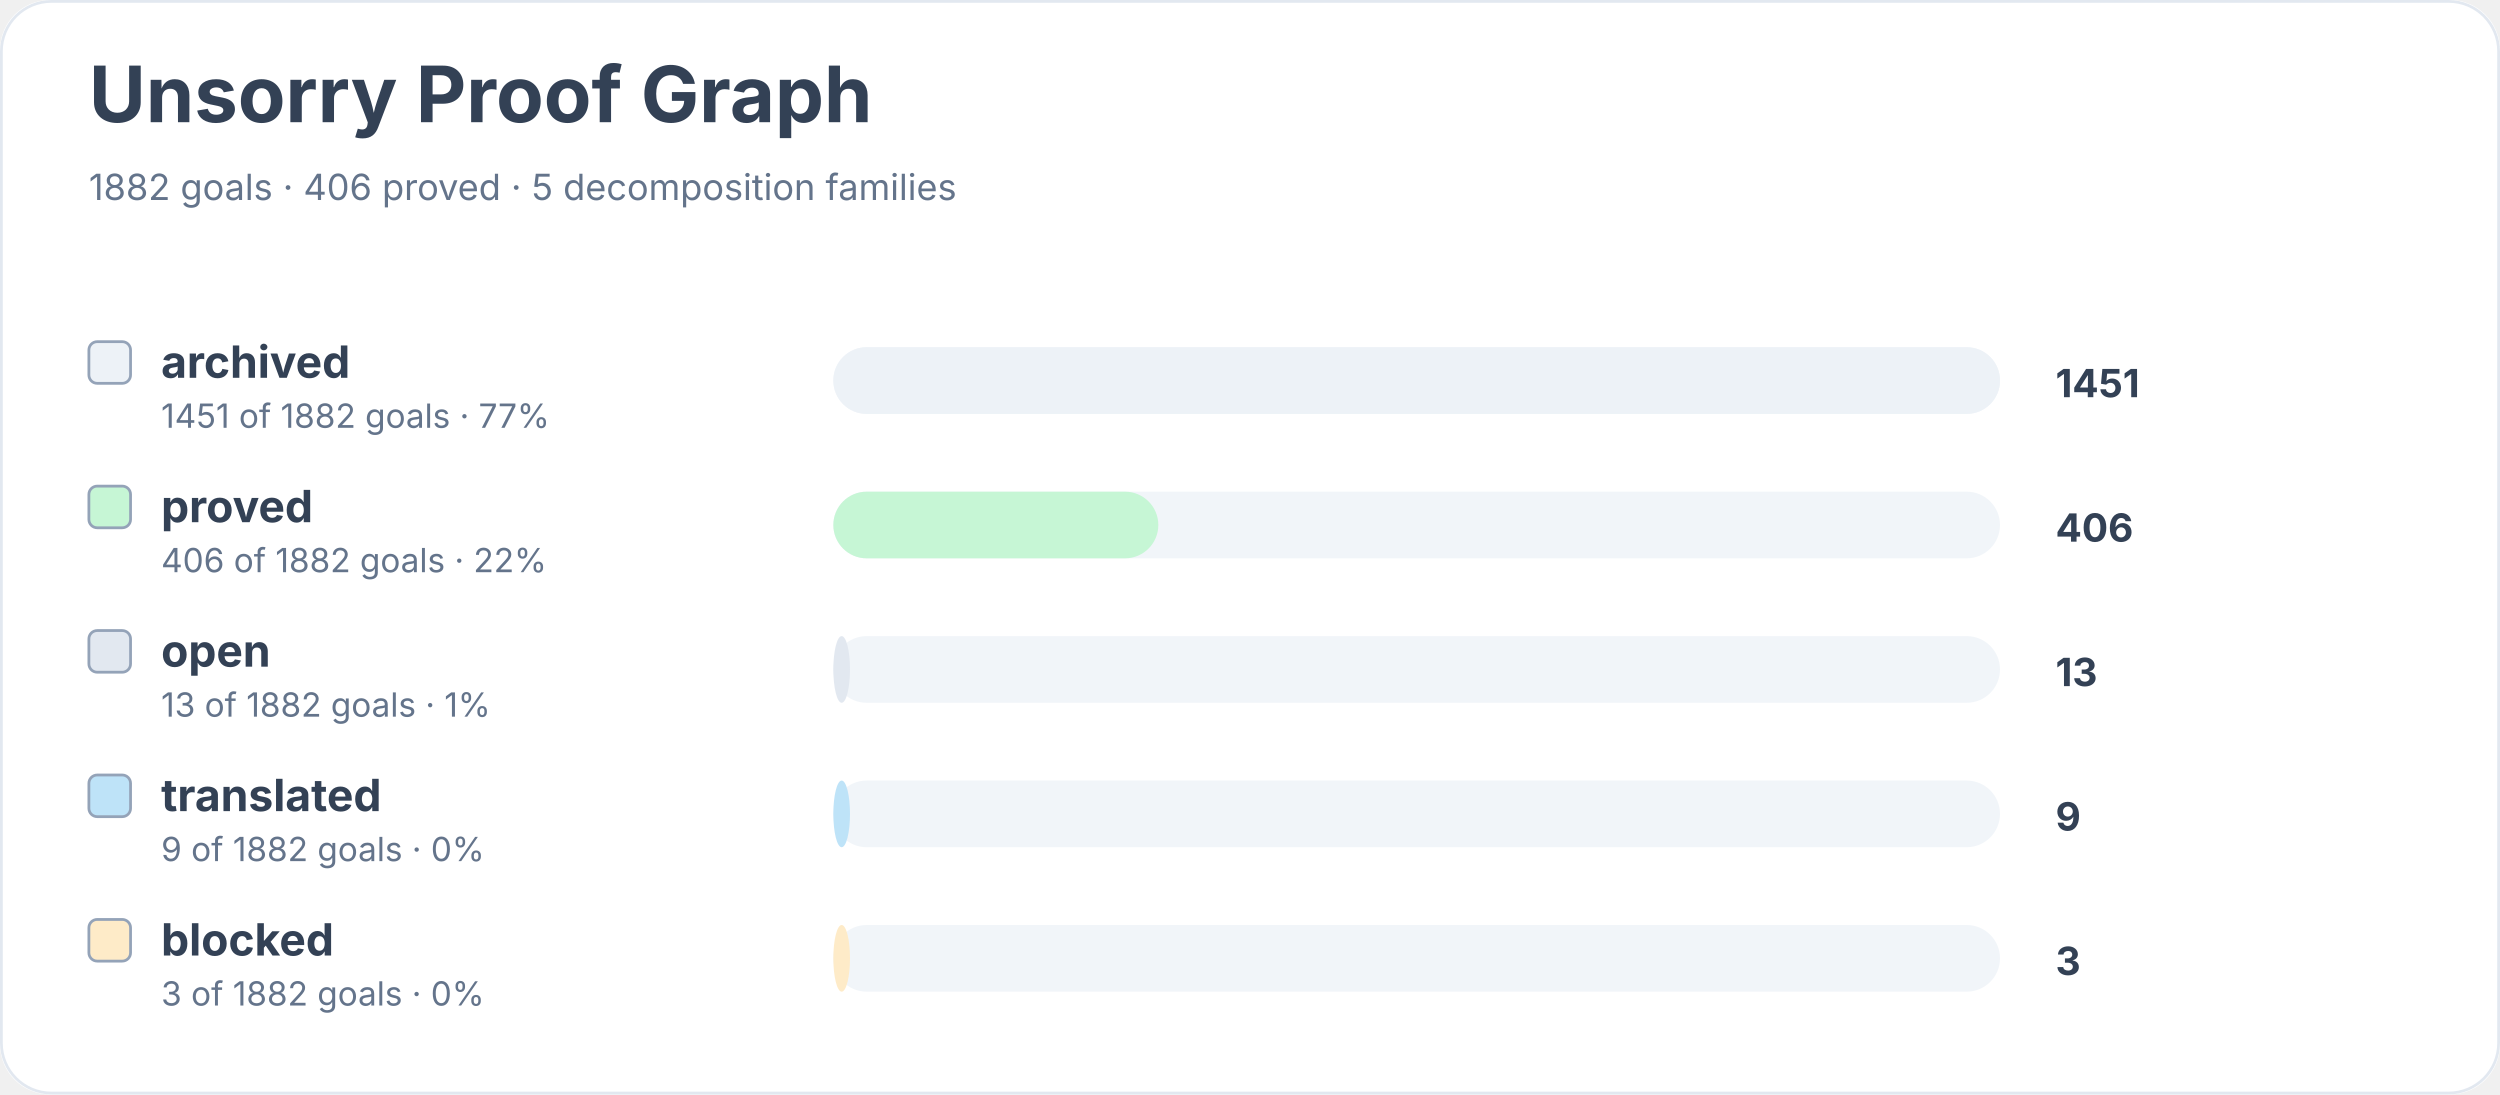
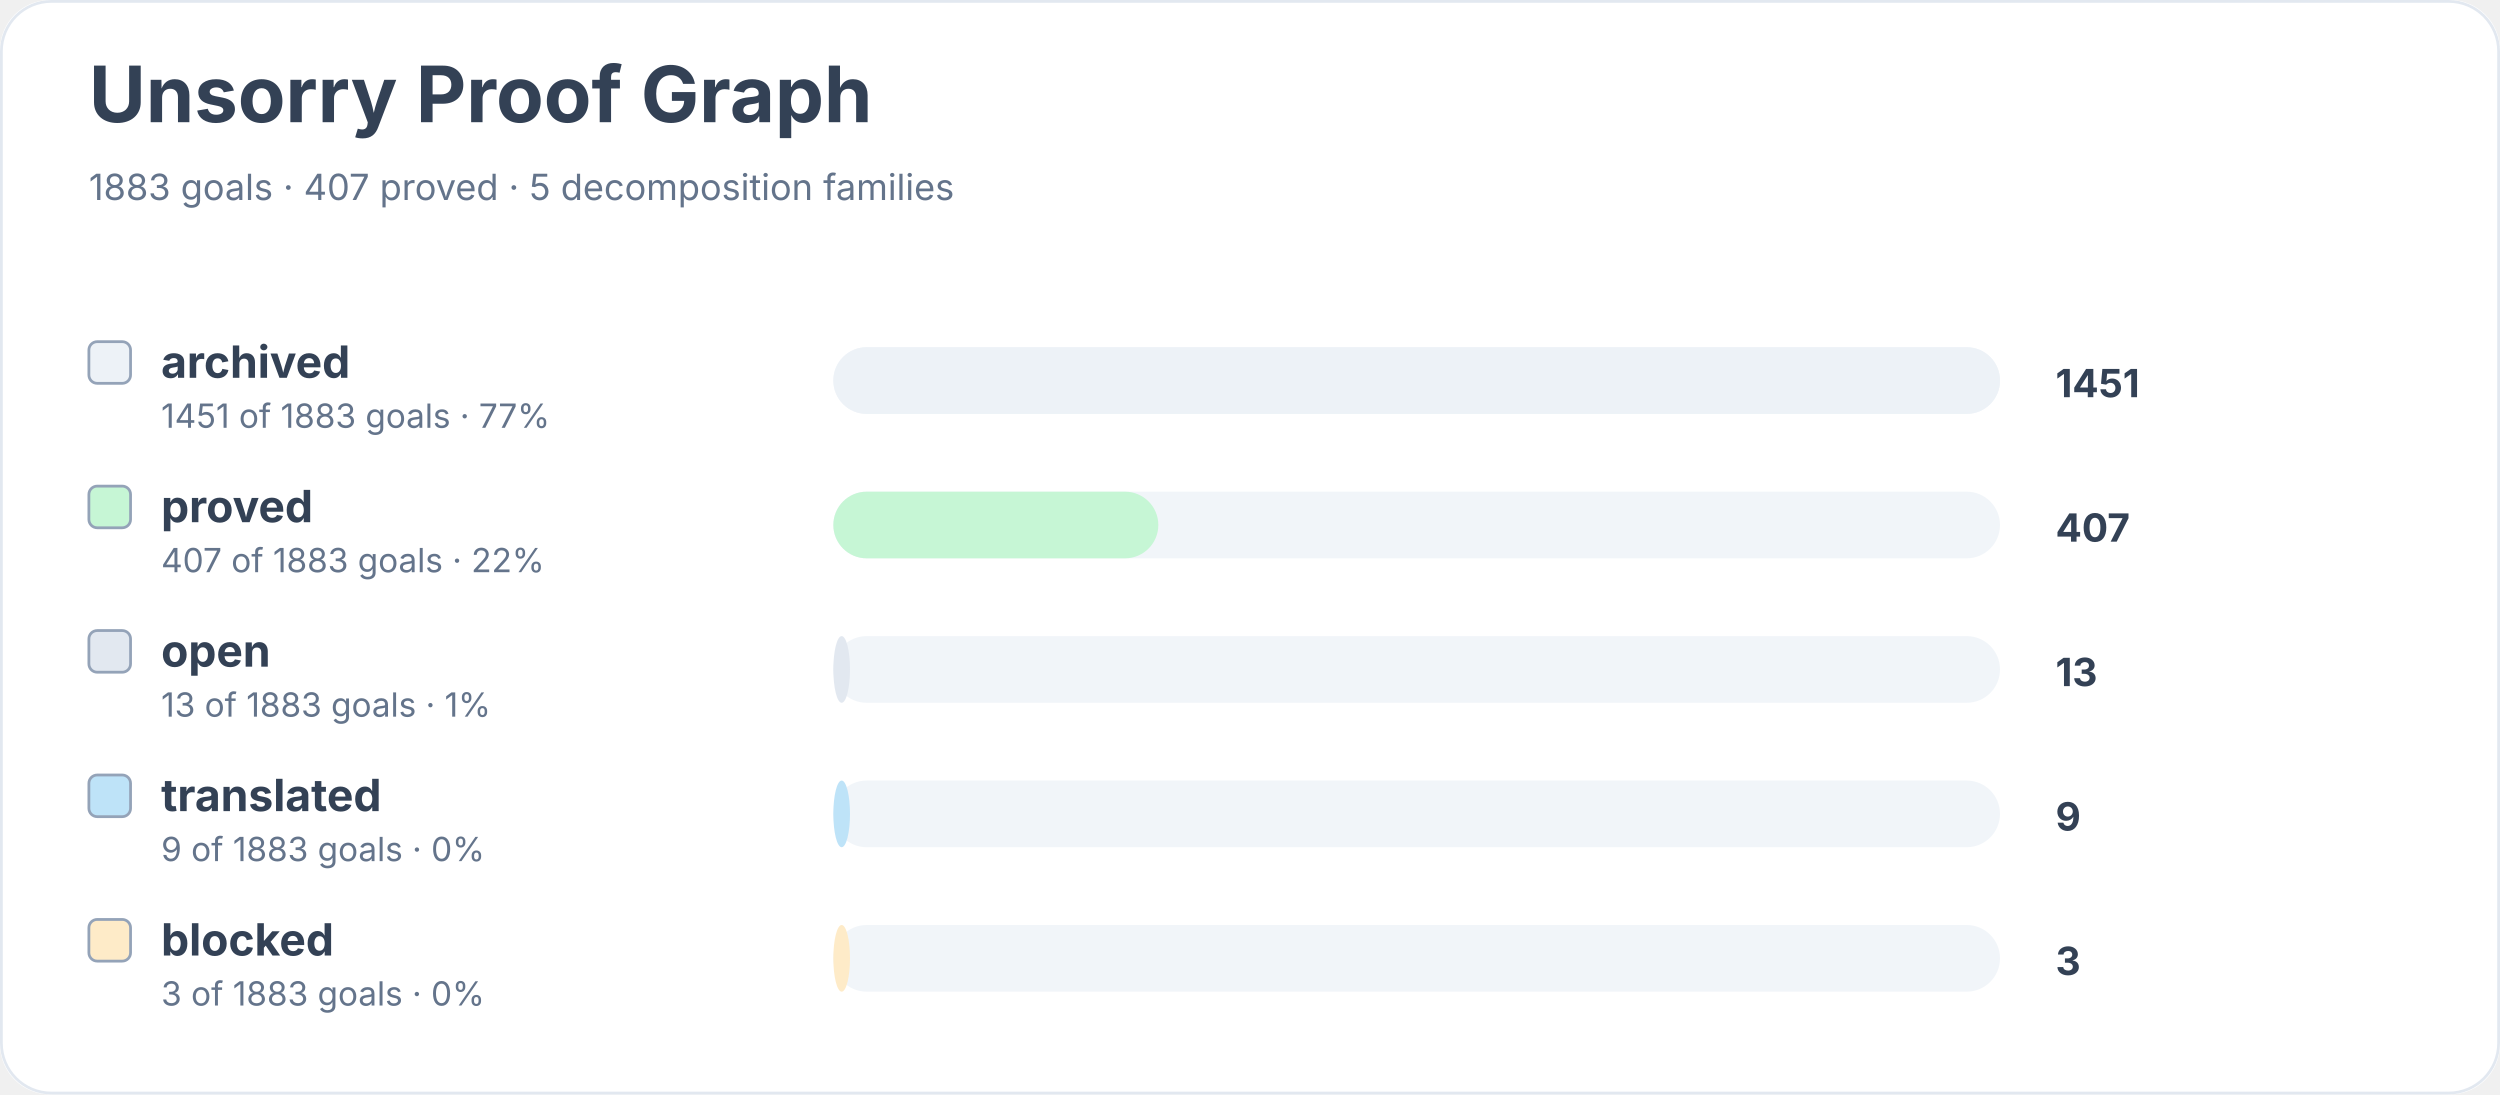
<svg xmlns="http://www.w3.org/2000/svg" width="900" height="394" viewBox="0 0 900 394" role="img" aria-labelledby="title desc">
  <rect width="900" height="100%" rx="18" fill="#ffffff" />
  <rect x="0.5" y="0.5" width="899" height="393" rx="18" fill="none" stroke="#e2e8f0" />
  <text x="32" y="44" font-family="Inter, system-ui, sans-serif" font-size="28" font-weight="700" fill="#334155">Unsorry Proof Graph</text>
-   <text x="32" y="72" font-family="Inter, system-ui, sans-serif" font-size="13" fill="#64748b">1882 goals · 406 proved · 5 decomposition families</text>
+   <text x="32" y="72" font-family="Inter, system-ui, sans-serif" font-size="13" fill="#64748b">1883 goals · 407 proved · 5 decomposition families</text>
  <rect x="32" y="123" width="15" height="15" rx="3" fill="#edf2f7" stroke="#94a3b8" />
  <text x="58" y="136" font-family="Inter, system-ui, sans-serif" font-size="16" font-weight="650" fill="#334155">archived</text>
-   <text x="58" y="154" font-family="Inter, system-ui, sans-serif" font-size="12" fill="#64748b">1451 of 1882 goals · 77%</text>
+   <text x="58" y="154" font-family="Inter, system-ui, sans-serif" font-size="12" fill="#64748b">1451 of 1883 goals · 77%</text>
  <rect x="300" y="125" width="420" height="24" rx="12" fill="#f1f5f9" />
  <rect x="300" y="125" width="420" height="24" rx="12" fill="#edf2f7" />
  <text x="740" y="143" font-family="Inter, system-ui, sans-serif" font-size="14" font-weight="700" fill="#334155">1451</text>
  <rect x="32" y="175" width="15" height="15" rx="3" fill="#c6f6d5" stroke="#94a3b8" />
  <text x="58" y="188" font-family="Inter, system-ui, sans-serif" font-size="16" font-weight="650" fill="#334155">proved</text>
-   <text x="58" y="206" font-family="Inter, system-ui, sans-serif" font-size="12" fill="#64748b">406 of 1882 goals · 22%</text>
+   <text x="58" y="206" font-family="Inter, system-ui, sans-serif" font-size="12" fill="#64748b">407 of 1883 goals · 22%</text>
  <rect x="300" y="177" width="420" height="24" rx="12" fill="#f1f5f9" />
  <rect x="300" y="177" width="117" height="24" rx="12" fill="#c6f6d5" />
-   <text x="740" y="195" font-family="Inter, system-ui, sans-serif" font-size="14" font-weight="700" fill="#334155">406</text>
+   <text x="740" y="195" font-family="Inter, system-ui, sans-serif" font-size="14" font-weight="700" fill="#334155">407</text>
  <rect x="32" y="227" width="15" height="15" rx="3" fill="#e2e8f0" stroke="#94a3b8" />
  <text x="58" y="240" font-family="Inter, system-ui, sans-serif" font-size="16" font-weight="650" fill="#334155">open</text>
-   <text x="58" y="258" font-family="Inter, system-ui, sans-serif" font-size="12" fill="#64748b">13 of 1882 goals · 1%</text>
+   <text x="58" y="258" font-family="Inter, system-ui, sans-serif" font-size="12" fill="#64748b">13 of 1883 goals · 1%</text>
  <rect x="300" y="229" width="420" height="24" rx="12" fill="#f1f5f9" />
  <rect x="300" y="229" width="6" height="24" rx="12" fill="#e2e8f0" />
  <text x="740" y="247" font-family="Inter, system-ui, sans-serif" font-size="14" font-weight="700" fill="#334155">13</text>
  <rect x="32" y="279" width="15" height="15" rx="3" fill="#bee3f8" stroke="#94a3b8" />
  <text x="58" y="292" font-family="Inter, system-ui, sans-serif" font-size="16" font-weight="650" fill="#334155">translated</text>
-   <text x="58" y="310" font-family="Inter, system-ui, sans-serif" font-size="12" fill="#64748b">9 of 1882 goals · 0%</text>
+   <text x="58" y="310" font-family="Inter, system-ui, sans-serif" font-size="12" fill="#64748b">9 of 1883 goals · 0%</text>
  <rect x="300" y="281" width="420" height="24" rx="12" fill="#f1f5f9" />
  <rect x="300" y="281" width="6" height="24" rx="12" fill="#bee3f8" />
  <text x="740" y="299" font-family="Inter, system-ui, sans-serif" font-size="14" font-weight="700" fill="#334155">9</text>
  <rect x="32" y="331" width="15" height="15" rx="3" fill="#feebc8" stroke="#94a3b8" />
  <text x="58" y="344" font-family="Inter, system-ui, sans-serif" font-size="16" font-weight="650" fill="#334155">blocked</text>
-   <text x="58" y="362" font-family="Inter, system-ui, sans-serif" font-size="12" fill="#64748b">3 of 1882 goals · 0%</text>
+   <text x="58" y="362" font-family="Inter, system-ui, sans-serif" font-size="12" fill="#64748b">3 of 1883 goals · 0%</text>
  <rect x="300" y="333" width="420" height="24" rx="12" fill="#f1f5f9" />
  <rect x="300" y="333" width="6" height="24" rx="12" fill="#feebc8" />
  <text x="740" y="351" font-family="Inter, system-ui, sans-serif" font-size="14" font-weight="700" fill="#334155">3</text>
</svg>
